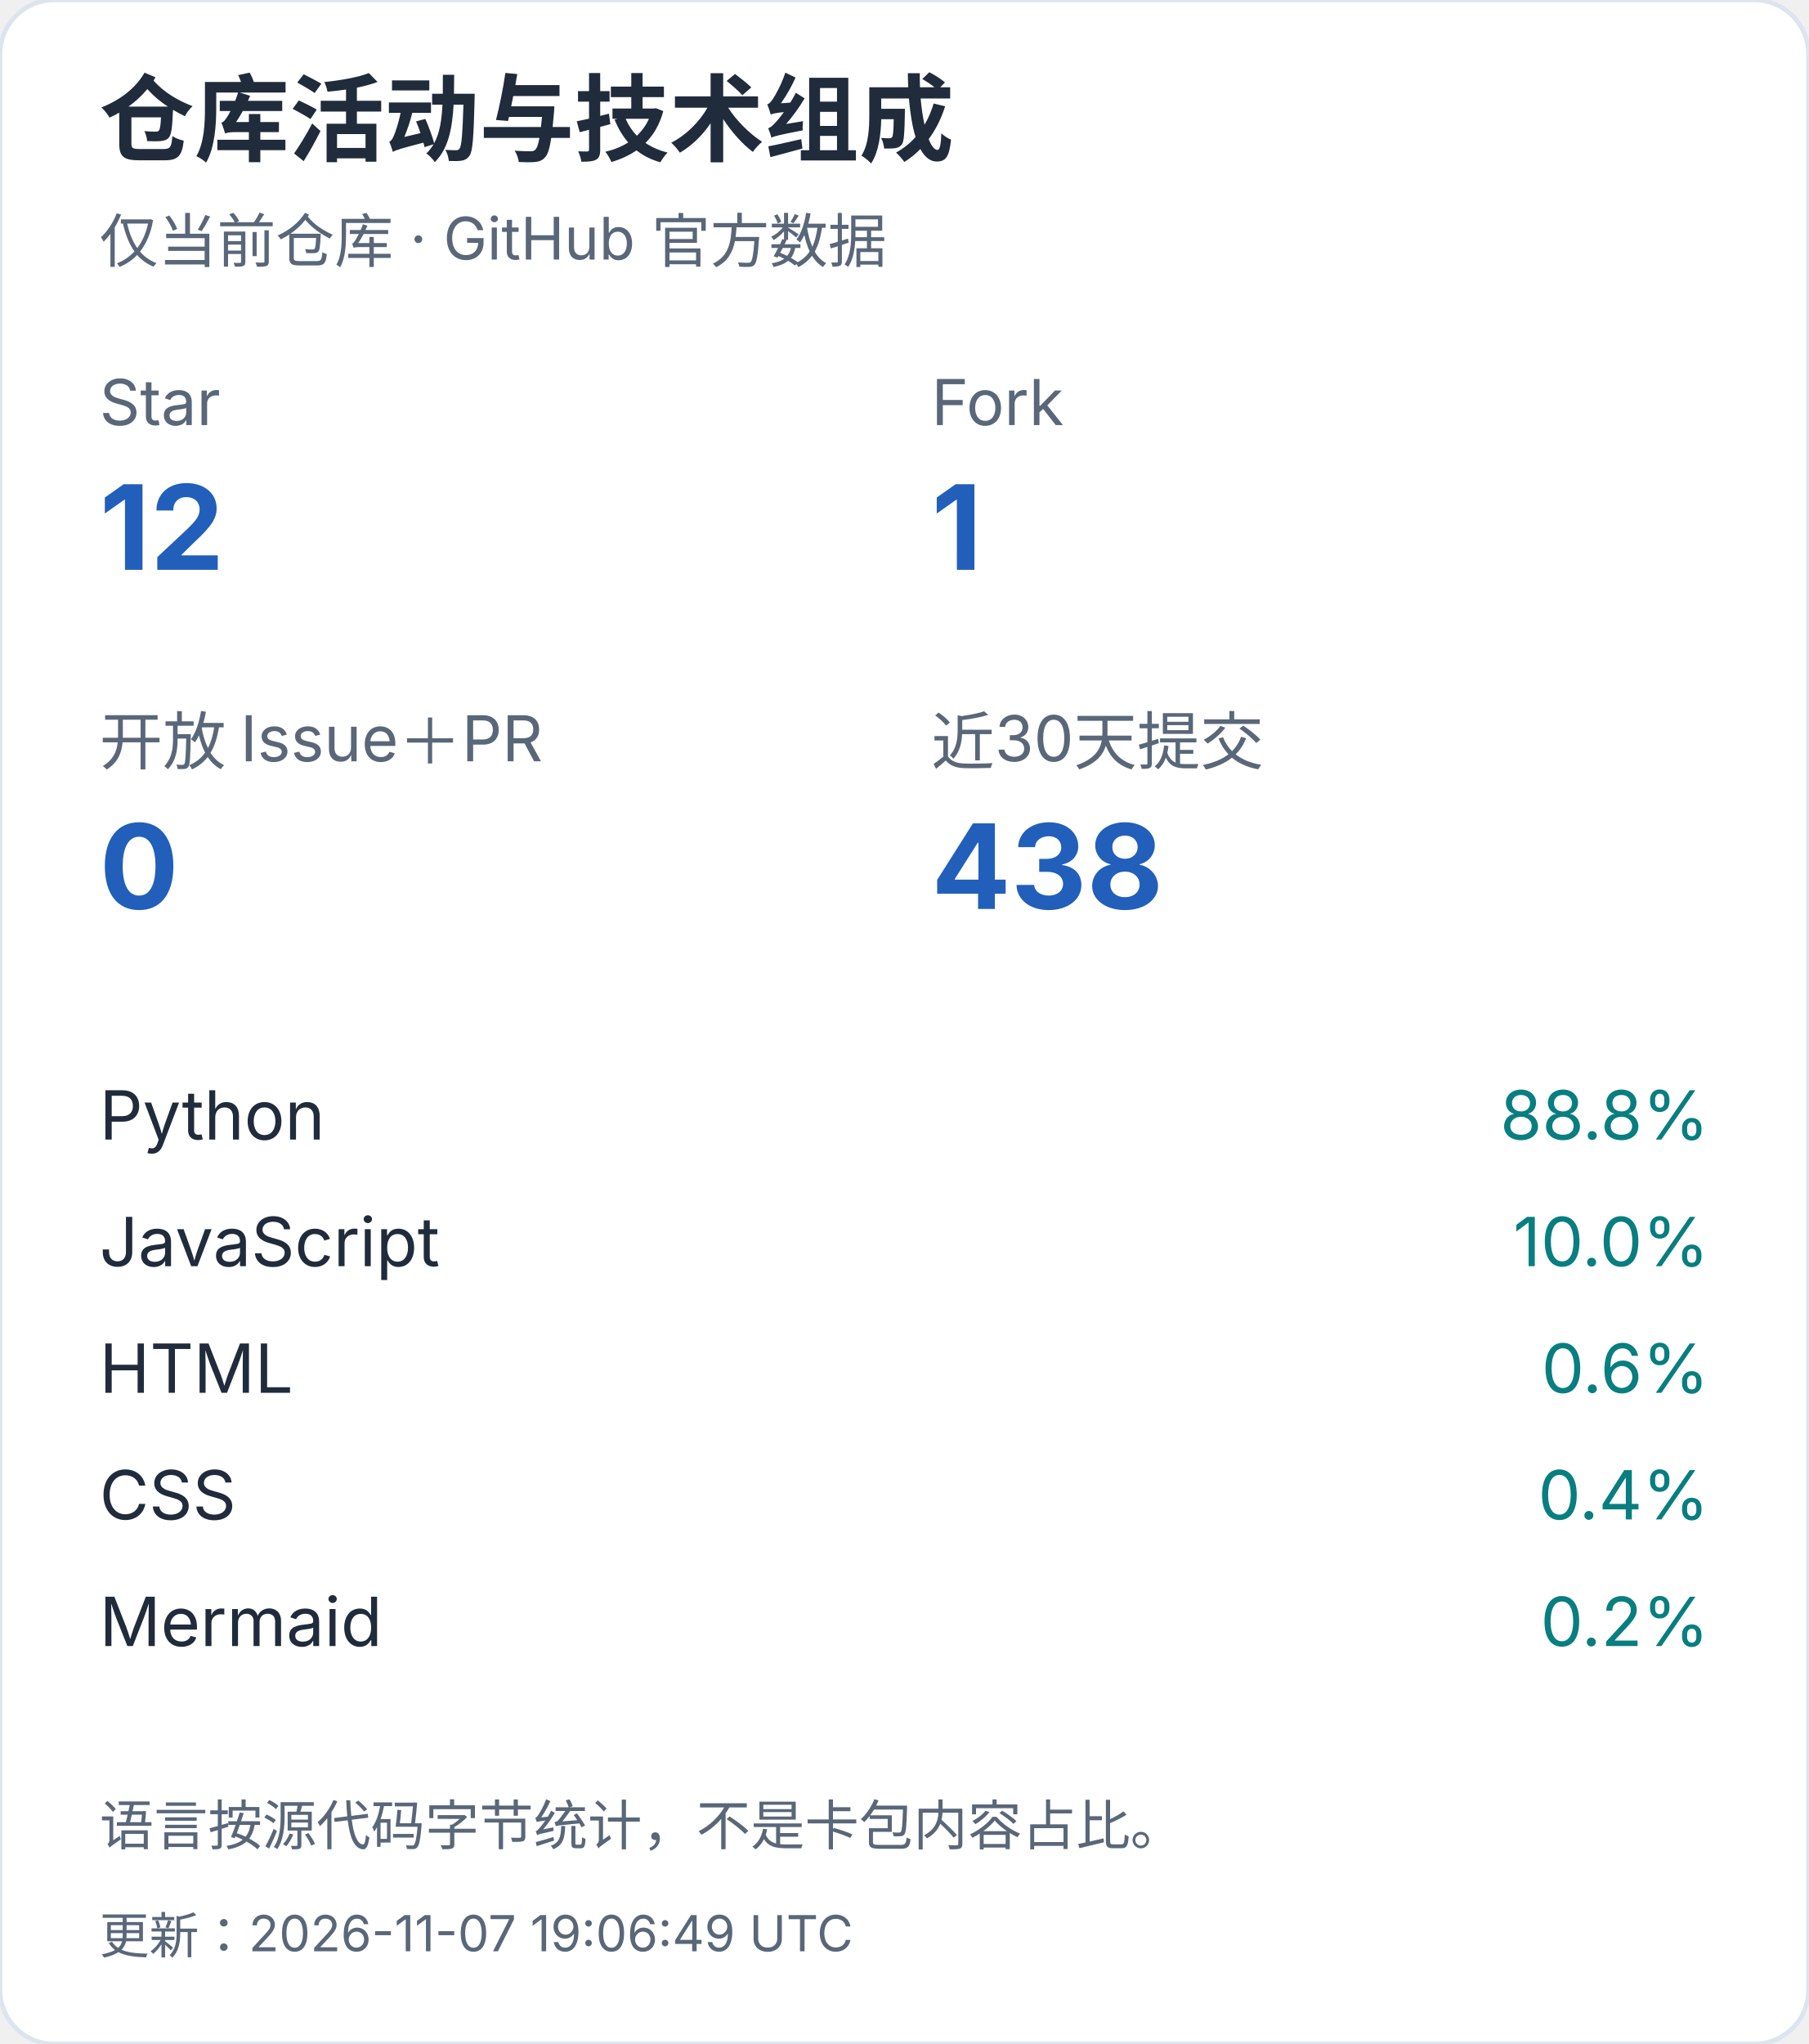
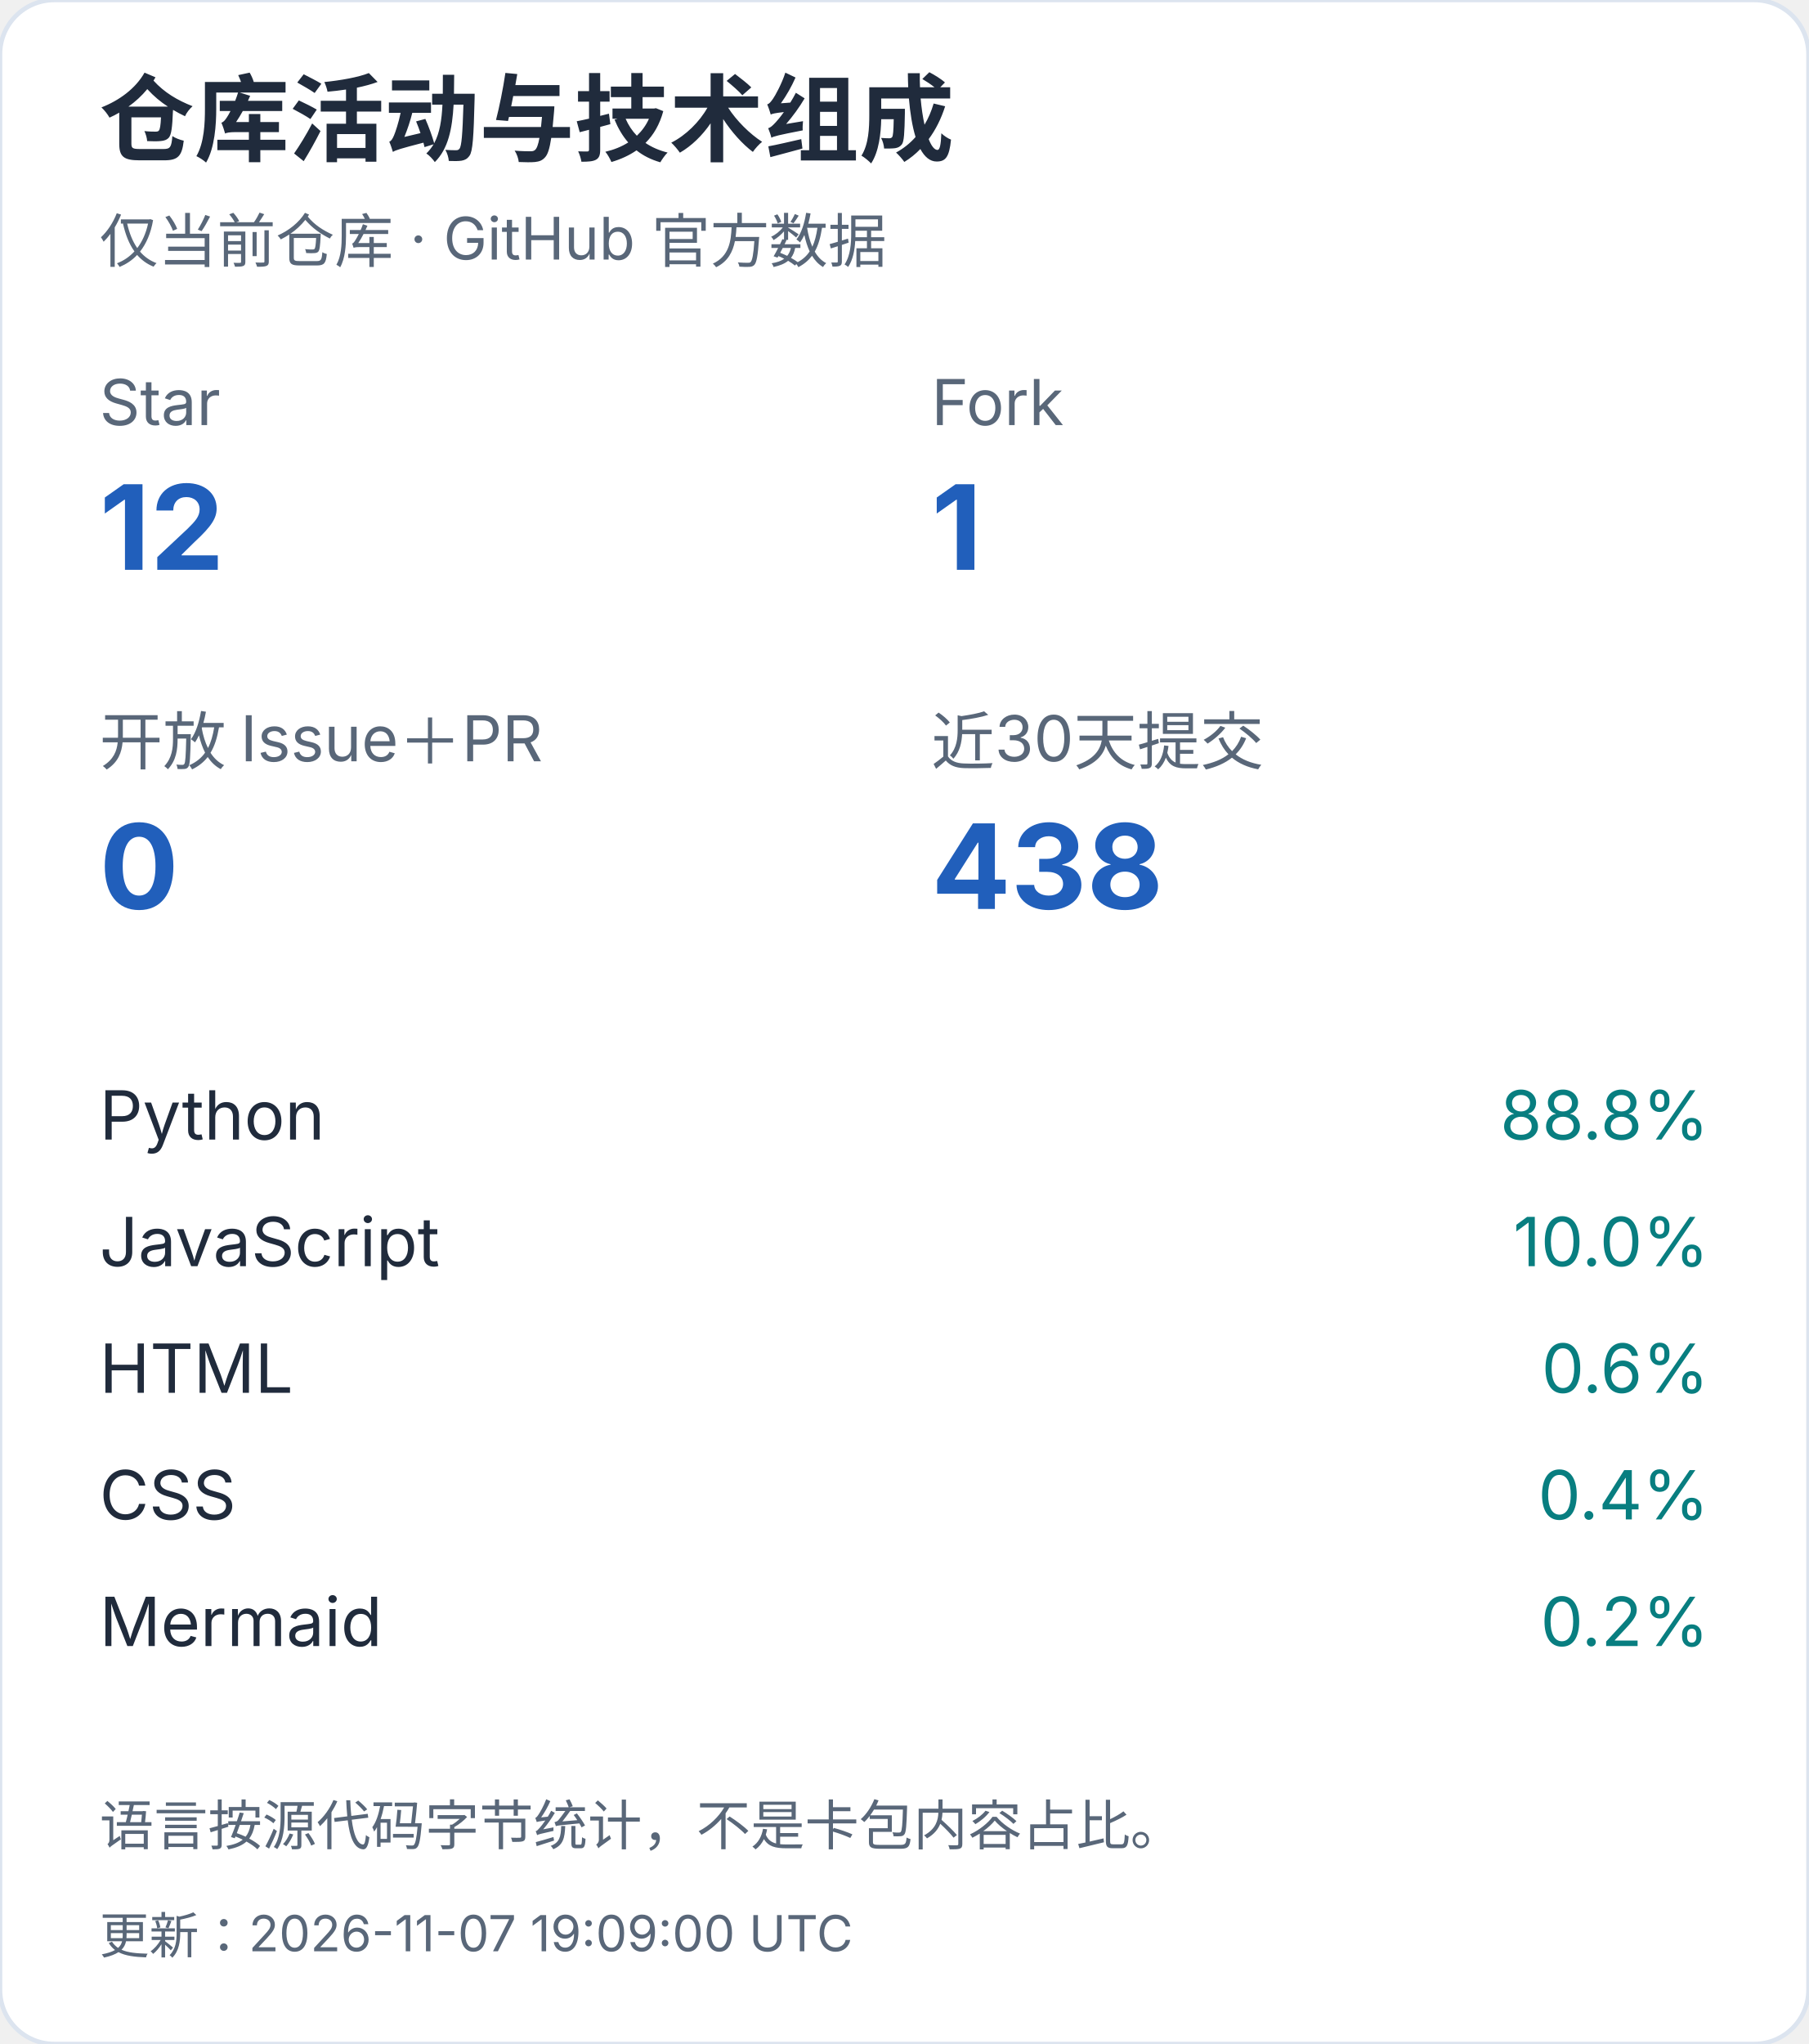
<svg xmlns="http://www.w3.org/2000/svg" width="400" height="452" viewBox="0 0 400 452" role="img" aria-label="仓库活动与技术组成（手机）">
  <style>text{font-family:-apple-system,BlinkMacSystemFont,"Segoe UI","PingFang SC","Microsoft YaHei",sans-serif;font-variant-numeric:tabular-nums}</style>
  <rect width="400" height="452" rx="12" fill="white" stroke="#dce4ef" />
  <text x="22" y="34" font-size="21" fill="#202b3c" font-weight="650" text-anchor="start">仓库活动与技术组成</text>
  <text x="22" y="58" font-size="13" fill="#596779" font-weight="400" text-anchor="start">仅当前仓库 · GitHub 官方数据</text>
  <text x="22" y="94" font-size="14" fill="#596779" font-weight="400" text-anchor="start">Star</text>
  <text x="22" y="126" font-size="26" fill="#215fbb" font-weight="650" text-anchor="start">12</text>
  <text x="206" y="94" font-size="14" fill="#596779" font-weight="400" text-anchor="start">Fork</text>
  <text x="206" y="126" font-size="26" fill="#215fbb" font-weight="650" text-anchor="start">1</text>
  <text x="22" y="169" font-size="14" fill="#596779" font-weight="400" text-anchor="start">开放 Issue＋PR</text>
  <text x="22" y="201" font-size="26" fill="#215fbb" font-weight="650" text-anchor="start">0</text>
  <text x="206" y="169" font-size="14" fill="#596779" font-weight="400" text-anchor="start">近30天提交</text>
  <text x="206" y="201" font-size="26" fill="#215fbb" font-weight="650" text-anchor="start">438</text>
  <text x="22" y="252" font-size="15" fill="#202b3c" font-weight="400" text-anchor="start">Python</text>
  <text x="378" y="252" font-size="15" fill="#087e80" font-weight="400" text-anchor="end">88.8%</text>
  <text x="22" y="280" font-size="15" fill="#202b3c" font-weight="400" text-anchor="start">JavaScript</text>
  <text x="378" y="280" font-size="15" fill="#087e80" font-weight="400" text-anchor="end">10.0%</text>
  <text x="22" y="308" font-size="15" fill="#202b3c" font-weight="400" text-anchor="start">HTML</text>
  <text x="378" y="308" font-size="15" fill="#087e80" font-weight="400" text-anchor="end">0.6%</text>
  <text x="22" y="336" font-size="15" fill="#202b3c" font-weight="400" text-anchor="start">CSS</text>
  <text x="378" y="336" font-size="15" fill="#087e80" font-weight="400" text-anchor="end">0.4%</text>
  <text x="22" y="364" font-size="15" fill="#202b3c" font-weight="400" text-anchor="start">Mermaid</text>
  <text x="378" y="364" font-size="15" fill="#087e80" font-weight="400" text-anchor="end">0.2%</text>
  <text x="22" y="408" font-size="12" fill="#596779" font-weight="400" text-anchor="start">语言按源代码字节统计，不是卡包内容占比。</text>
-   <text x="22" y="432" font-size="11" fill="#596779" font-weight="400" text-anchor="start">更新：2026-11-07 19:06:49 UTC</text>
+   <text x="22" y="432" font-size="11" fill="#596779" font-weight="400" text-anchor="start">更新：2026-11-07 19:09:00 UTC</text>
</svg>
